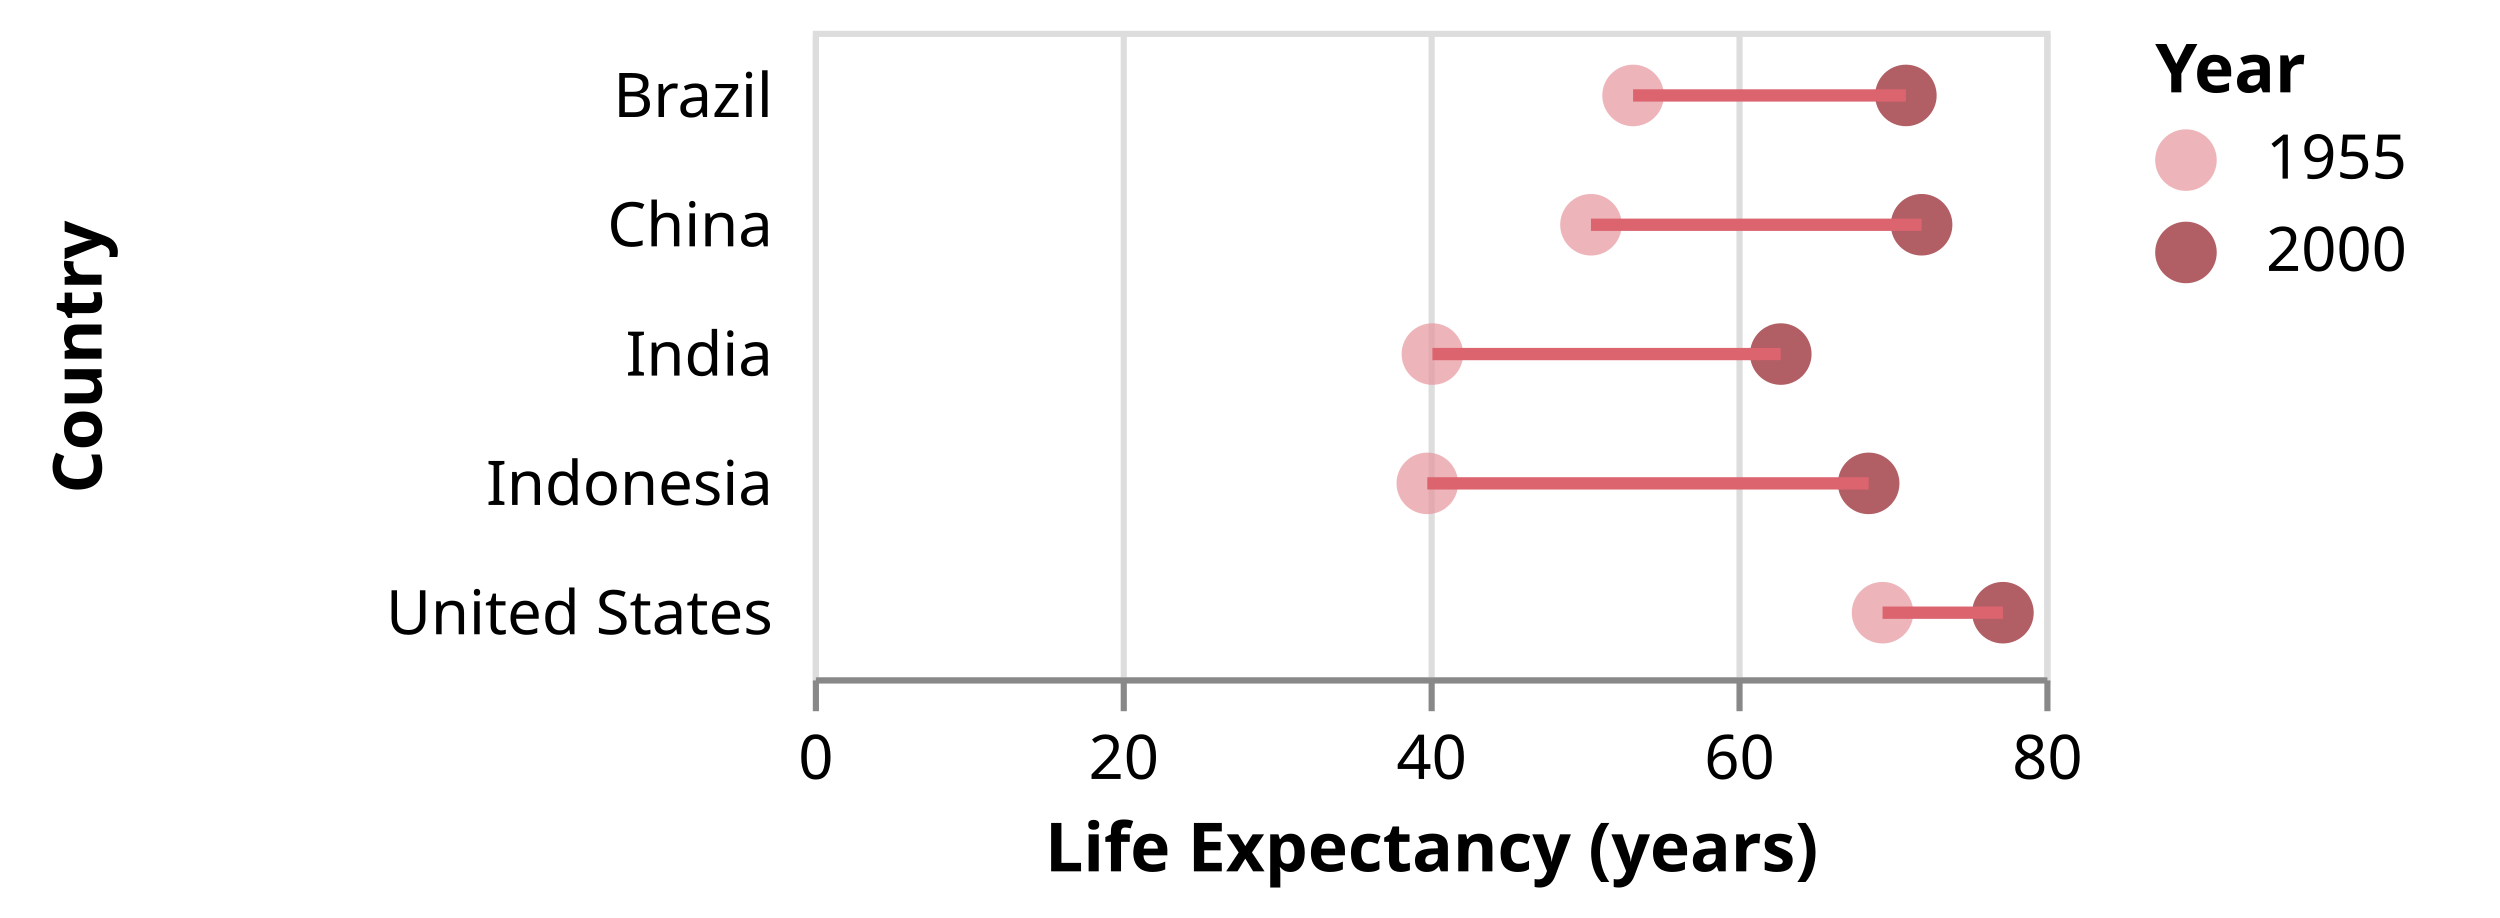
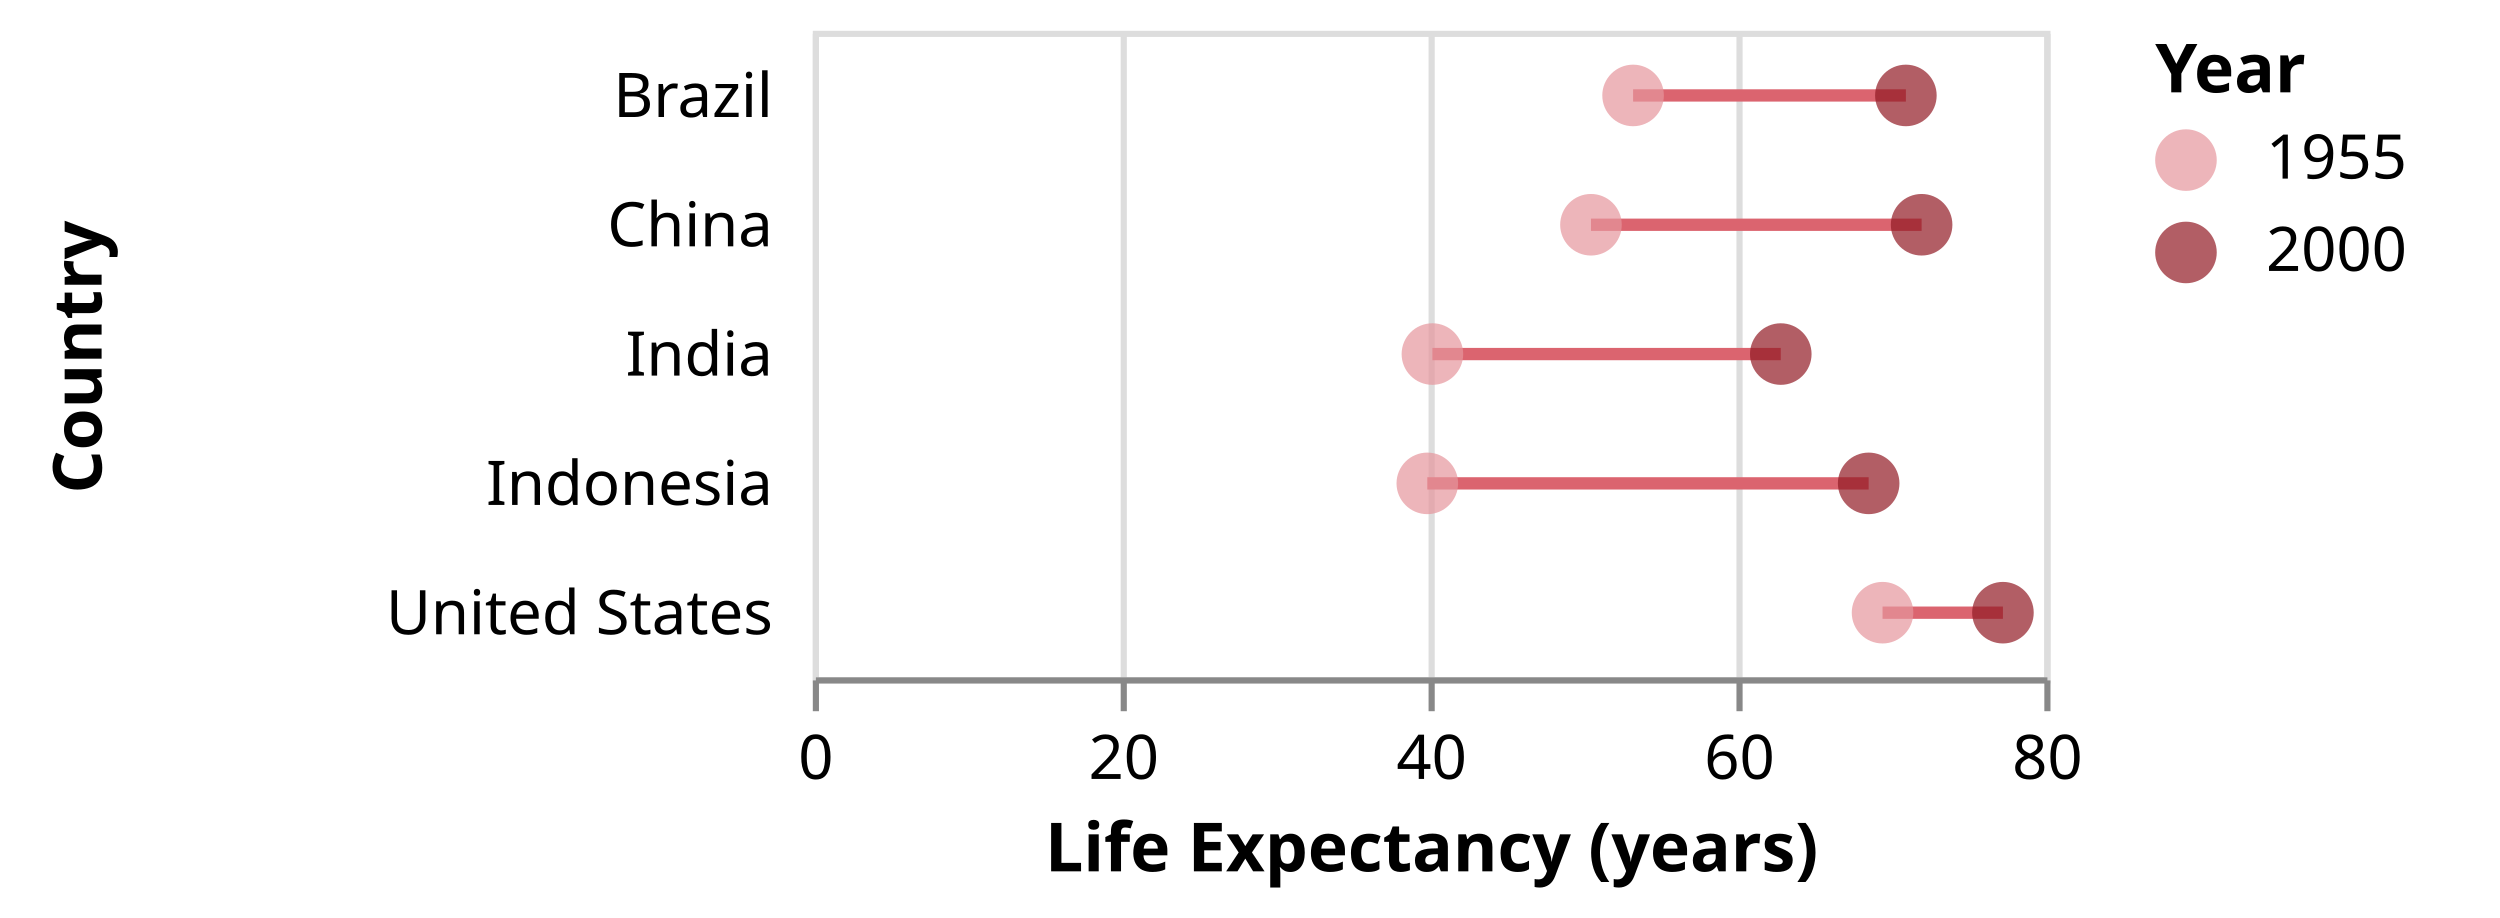
<svg xmlns="http://www.w3.org/2000/svg" class="marks" width="406" height="149" viewBox="0 0 406 149" version="1.1">
  <g transform="translate(132,5)">
    <g class="mark-group role-frame root">
      <g transform="translate(0,0)">
        <path class="background" d="M0.5,0.5h200v105h-200Z" style="fill: transparent; stroke: #ddd;" />
        <g>
          <g class="mark-group role-axis">
            <g transform="translate(0.5,105.5)">
              <path class="background" d="M0,0h0v0h0Z" style="pointer-events: none; fill: none;" />
              <g>
                <g class="mark-rule role-axis-grid" style="pointer-events: none;">
                  <line transform="translate(0,0)" x2="0" y2="-105" style="fill: none; stroke: #ddd; stroke-width: 1; stroke-dasharray: ; opacity: 1;" />
                  <line transform="translate(50,0)" x2="0" y2="-105" style="fill: none; stroke: #ddd; stroke-width: 1; stroke-dasharray: ; opacity: 1;" />
                  <line transform="translate(100,0)" x2="0" y2="-105" style="fill: none; stroke: #ddd; stroke-width: 1; stroke-dasharray: ; opacity: 1;" />
                  <line transform="translate(150,0)" x2="0" y2="-105" style="fill: none; stroke: #ddd; stroke-width: 1; stroke-dasharray: ; opacity: 1;" />
                  <line transform="translate(200,0)" x2="0" y2="-105" style="fill: none; stroke: #ddd; stroke-width: 1; stroke-dasharray: ; opacity: 1;" />
                </g>
              </g>
            </g>
          </g>
-           <g class="mark-symbol role-mark layer_0_marks">
+           <g class="mark-group role-scope layer_0_pathgroup">
+             <g transform="translate(0,0)">
+               <path class="background" d="M0,0h200v105h-200Z" style="fill: none;" />
+               <g>
+                 <g class="mark-line role-mark layer_0_marks">
+                   <path d="M133.213,10.5L177.515,10.5" style="fill: none; stroke: #db646f; stroke-width: 2;" />
+                 </g>
+               </g>
+             </g>
+             <g transform="translate(0,0)">
+               <path class="background" d="M0,0h200v105h-200Z" style="fill: none;" />
+               <g>
+                 <g class="mark-line role-mark layer_0_marks">
+                   <path d="M126.372,31.5L180.07,31.5" style="fill: none; stroke: #db646f; stroke-width: 2;" />
+                 </g>
+               </g>
+             </g>
+             <g transform="translate(0,0)">
+               <path class="background" d="M0,0h200v105h-200Z" style="fill: none;" />
+               <g>
+                 <g class="mark-line role-mark layer_0_marks">
+                   <path d="M100.623,52.5L157.197,52.5" style="fill: none; stroke: #db646f; stroke-width: 2;" />
+                 </g>
+               </g>
+             </g>
+             <g transform="translate(0,0)">
+               <path class="background" d="M0,0h200v105h-200Z" style="fill: none;" />
+               <g>
+                 <g class="mark-line role-mark layer_0_marks">
+                   <path d="M99.795,73.5L171.47,73.5" style="fill: none; stroke: #db646f; stroke-width: 2;" />
+                 </g>
+               </g>
+             </g>
+             <g transform="translate(0,0)">
+               <path class="background" d="M0,0h200v105h-200Z" style="fill: none;" />
+               <g>
+                 <g class="mark-line role-mark layer_0_marks">
+                   <path d="M173.725,94.5L193.275,94.5" style="fill: none; stroke: #db646f; stroke-width: 2;" />
+                 </g>
+               </g>
+             </g>
+           </g>
+           <g class="mark-symbol role-mark layer_1_marks">
            <path transform="translate(133.2125,10.5)" d="M5,0A5,5,0,1,1,-5,0A5,5,0,1,1,5,0" style="fill: #e6959c; stroke-width: 2; opacity: 0.7;" />
            <path transform="translate(177.515,10.5)" d="M5,0A5,5,0,1,1,-5,0A5,5,0,1,1,5,0" style="fill: #911a24; stroke-width: 2; opacity: 0.7;" />
            <path transform="translate(126.3724,31.5)" d="M5,0A5,5,0,1,1,-5,0A5,5,0,1,1,5,0" style="fill: #e6959c; stroke-width: 2; opacity: 0.7;" />
            <path transform="translate(180.07,31.5)" d="M5,0A5,5,0,1,1,-5,0A5,5,0,1,1,5,0" style="fill: #911a24; stroke-width: 2; opacity: 0.7;" />
            <path transform="translate(100.6225,52.5)" d="M5,0A5,5,0,1,1,-5,0A5,5,0,1,1,5,0" style="fill: #e6959c; stroke-width: 2; opacity: 0.7;" />
            <path transform="translate(157.1975,52.5)" d="M5,0A5,5,0,1,1,-5,0A5,5,0,1,1,5,0" style="fill: #911a24; stroke-width: 2; opacity: 0.7;" />
            <path transform="translate(99.795,73.5)" d="M5,0A5,5,0,1,1,-5,0A5,5,0,1,1,5,0" style="fill: #e6959c; stroke-width: 2; opacity: 0.7;" />
            <path transform="translate(171.47,73.5)" d="M5,0A5,5,0,1,1,-5,0A5,5,0,1,1,5,0" style="fill: #911a24; stroke-width: 2; opacity: 0.7;" />
            <path transform="translate(173.725,94.5)" d="M5,0A5,5,0,1,1,-5,0A5,5,0,1,1,5,0" style="fill: #e6959c; stroke-width: 2; opacity: 0.7;" />
            <path transform="translate(193.275,94.5)" d="M5,0A5,5,0,1,1,-5,0A5,5,0,1,1,5,0" style="fill: #911a24; stroke-width: 2; opacity: 0.7;" />
-           </g>
-           <g class="mark-group role-scope layer_1_pathgroup">
-             <g transform="translate(0,0)">
-               <path class="background" d="M0,0h200v105h-200Z" style="fill: none;" />
-               <g>
-                 <g class="mark-line role-mark layer_1_marks">
-                   <path d="M133.213,10.5L177.515,10.5" style="fill: none; stroke: #db646f; stroke-width: 2;" />
-                 </g>
-               </g>
-             </g>
-             <g transform="translate(0,0)">
-               <path class="background" d="M0,0h200v105h-200Z" style="fill: none;" />
-               <g>
-                 <g class="mark-line role-mark layer_1_marks">
-                   <path d="M126.372,31.5L180.07,31.5" style="fill: none; stroke: #db646f; stroke-width: 2;" />
-                 </g>
-               </g>
-             </g>
-             <g transform="translate(0,0)">
-               <path class="background" d="M0,0h200v105h-200Z" style="fill: none;" />
-               <g>
-                 <g class="mark-line role-mark layer_1_marks">
-                   <path d="M100.623,52.5L157.197,52.5" style="fill: none; stroke: #db646f; stroke-width: 2;" />
-                 </g>
-               </g>
-             </g>
-             <g transform="translate(0,0)">
-               <path class="background" d="M0,0h200v105h-200Z" style="fill: none;" />
-               <g>
-                 <g class="mark-line role-mark layer_1_marks">
-                   <path d="M99.795,73.5L171.47,73.5" style="fill: none; stroke: #db646f; stroke-width: 2;" />
-                 </g>
-               </g>
-             </g>
-             <g transform="translate(0,0)">
-               <path class="background" d="M0,0h200v105h-200Z" style="fill: none;" />
-               <g>
-                 <g class="mark-line role-mark layer_1_marks">
-                   <path d="M173.725,94.5L193.275,94.5" style="fill: none; stroke: #db646f; stroke-width: 2;" />
-                 </g>
-               </g>
-             </g>
          </g>
          <g class="mark-group role-legend">
            <g transform="translate(218,0)">
              <path class="background" d="M0,0h51v41h-51Z" style="pointer-events: none; fill: none;" />
              <g>
                <g class="mark-group role-legend-entry">
                  <g transform="translate(0,16)">
                    <path class="background" d="M0,0h0v0h0Z" style="pointer-events: none; fill: none;" />
                    <g>
                      <g class="mark-symbol role-legend-symbol" style="pointer-events: none;">
                        <path transform="translate(5,5)" d="M5,0A5,5,0,1,1,-5,0A5,5,0,1,1,5,0" style="fill: #e6959c; stroke-width: 1.5; opacity: 0.7;" />
                        <path transform="translate(5,20)" d="M5,0A5,5,0,1,1,-5,0A5,5,0,1,1,5,0" style="fill: #911a24; stroke-width: 1.5; opacity: 0.7;" />
                      </g>
                      <g class="mark-text role-legend-label" style="pointer-events: none;">
                        <text text-anchor="start" transform="translate(18,8)" style="font: 10px sans-serif; fill: #000; opacity: 1;">1955</text>
                        <text text-anchor="start" transform="translate(18,23)" style="font: 10px sans-serif; fill: #000; opacity: 1;">2000</text>
                      </g>
                    </g>
                  </g>
                </g>
                <g class="mark-text role-legend-title" style="pointer-events: none;">
                  <text text-anchor="start" transform="translate(0,10)" style="font: bold 11px sans-serif; fill: #000; opacity: 1;">Year</text>
                </g>
              </g>
            </g>
          </g>
          <g class="mark-group role-axis">
            <g transform="translate(0.5,105.5)">
              <path class="background" d="M0,0h0v0h0Z" style="pointer-events: none; fill: none;" />
              <g>
                <g class="mark-rule role-axis-tick" style="pointer-events: none;">
                  <line transform="translate(0,0)" x2="0" y2="5" style="fill: none; stroke: #888; stroke-width: 1; opacity: 1;" />
                  <line transform="translate(50,0)" x2="0" y2="5" style="fill: none; stroke: #888; stroke-width: 1; opacity: 1;" />
                  <line transform="translate(100,0)" x2="0" y2="5" style="fill: none; stroke: #888; stroke-width: 1; opacity: 1;" />
                  <line transform="translate(150,0)" x2="0" y2="5" style="fill: none; stroke: #888; stroke-width: 1; opacity: 1;" />
                  <line transform="translate(200,0)" x2="0" y2="5" style="fill: none; stroke: #888; stroke-width: 1; opacity: 1;" />
                </g>
                <g class="mark-text role-axis-label" style="pointer-events: none;">
                  <text text-anchor="middle" transform="translate(0,16)" style="font: 10px sans-serif; fill: #000; opacity: 1;">0</text>
                  <text text-anchor="middle" transform="translate(50,16)" style="font: 10px sans-serif; fill: #000; opacity: 1;">20</text>
                  <text text-anchor="middle" transform="translate(100,16)" style="font: 10px sans-serif; fill: #000; opacity: 1;">40</text>
                  <text text-anchor="middle" transform="translate(150,16)" style="font: 10px sans-serif; fill: #000; opacity: 1;">60</text>
                  <text text-anchor="middle" transform="translate(200,16)" style="font: 10px sans-serif; fill: #000; opacity: 1;">80</text>
                </g>
                <g class="mark-rule role-axis-domain" style="pointer-events: none;">
                  <line transform="translate(0,0)" x2="200" y2="0" style="fill: none; stroke: #888; stroke-width: 1; opacity: 1;" />
                </g>
                <g class="mark-text role-axis-title" style="pointer-events: none;">
                  <text text-anchor="middle" transform="translate(100,31)" style="font: bold 11px sans-serif; fill: #000; opacity: 1;">Life Expectancy (years)</text>
                </g>
              </g>
            </g>
          </g>
          <g class="mark-group role-axis">
            <g transform="translate(-4.5,0.5)">
              <path class="background" d="M0,0h0v0h0Z" style="pointer-events: none; fill: none;" />
              <g>
                <g class="mark-text role-axis-label" style="pointer-events: none;">
                  <text text-anchor="end" transform="translate(-2,13.5)" style="font: 10px sans-serif; fill: #000; opacity: 1;">Brazil</text>
                  <text text-anchor="end" transform="translate(-2,34.5)" style="font: 10px sans-serif; fill: #000; opacity: 1;">China</text>
                  <text text-anchor="end" transform="translate(-2,55.5)" style="font: 10px sans-serif; fill: #000; opacity: 1;">India</text>
                  <text text-anchor="end" transform="translate(-2,76.5)" style="font: 10px sans-serif; fill: #000; opacity: 1;">Indonesia</text>
                  <text text-anchor="end" transform="translate(-2,97.5)" style="font: 10px sans-serif; fill: #000; opacity: 1;">United States</text>
                </g>
                <g class="mark-text role-axis-title" style="pointer-events: none;">
                  <text text-anchor="middle" transform="translate(-109,52.5) rotate(-90) translate(0,-2)" style="font: bold 11px sans-serif; fill: #000; opacity: 1;">Country</text>
                </g>
              </g>
            </g>
          </g>
        </g>
      </g>
    </g>
  </g>
</svg>
